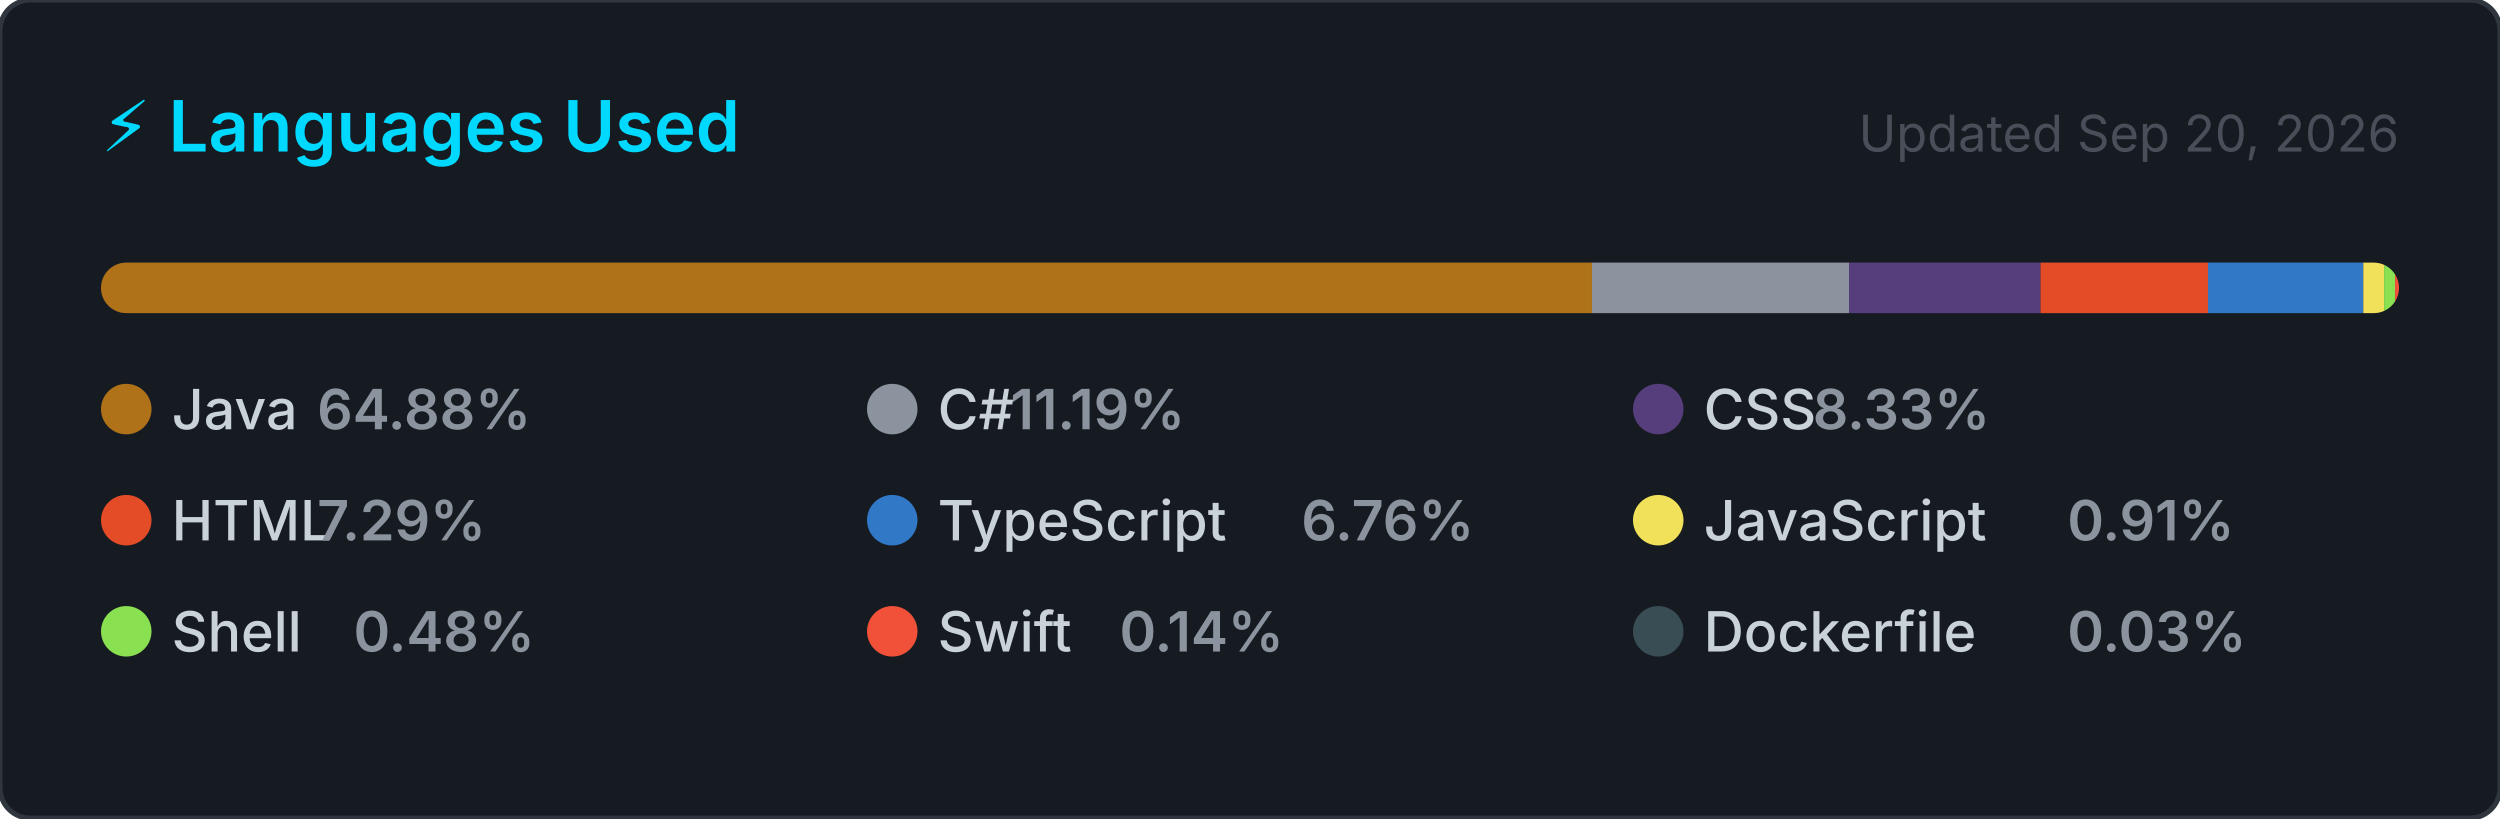
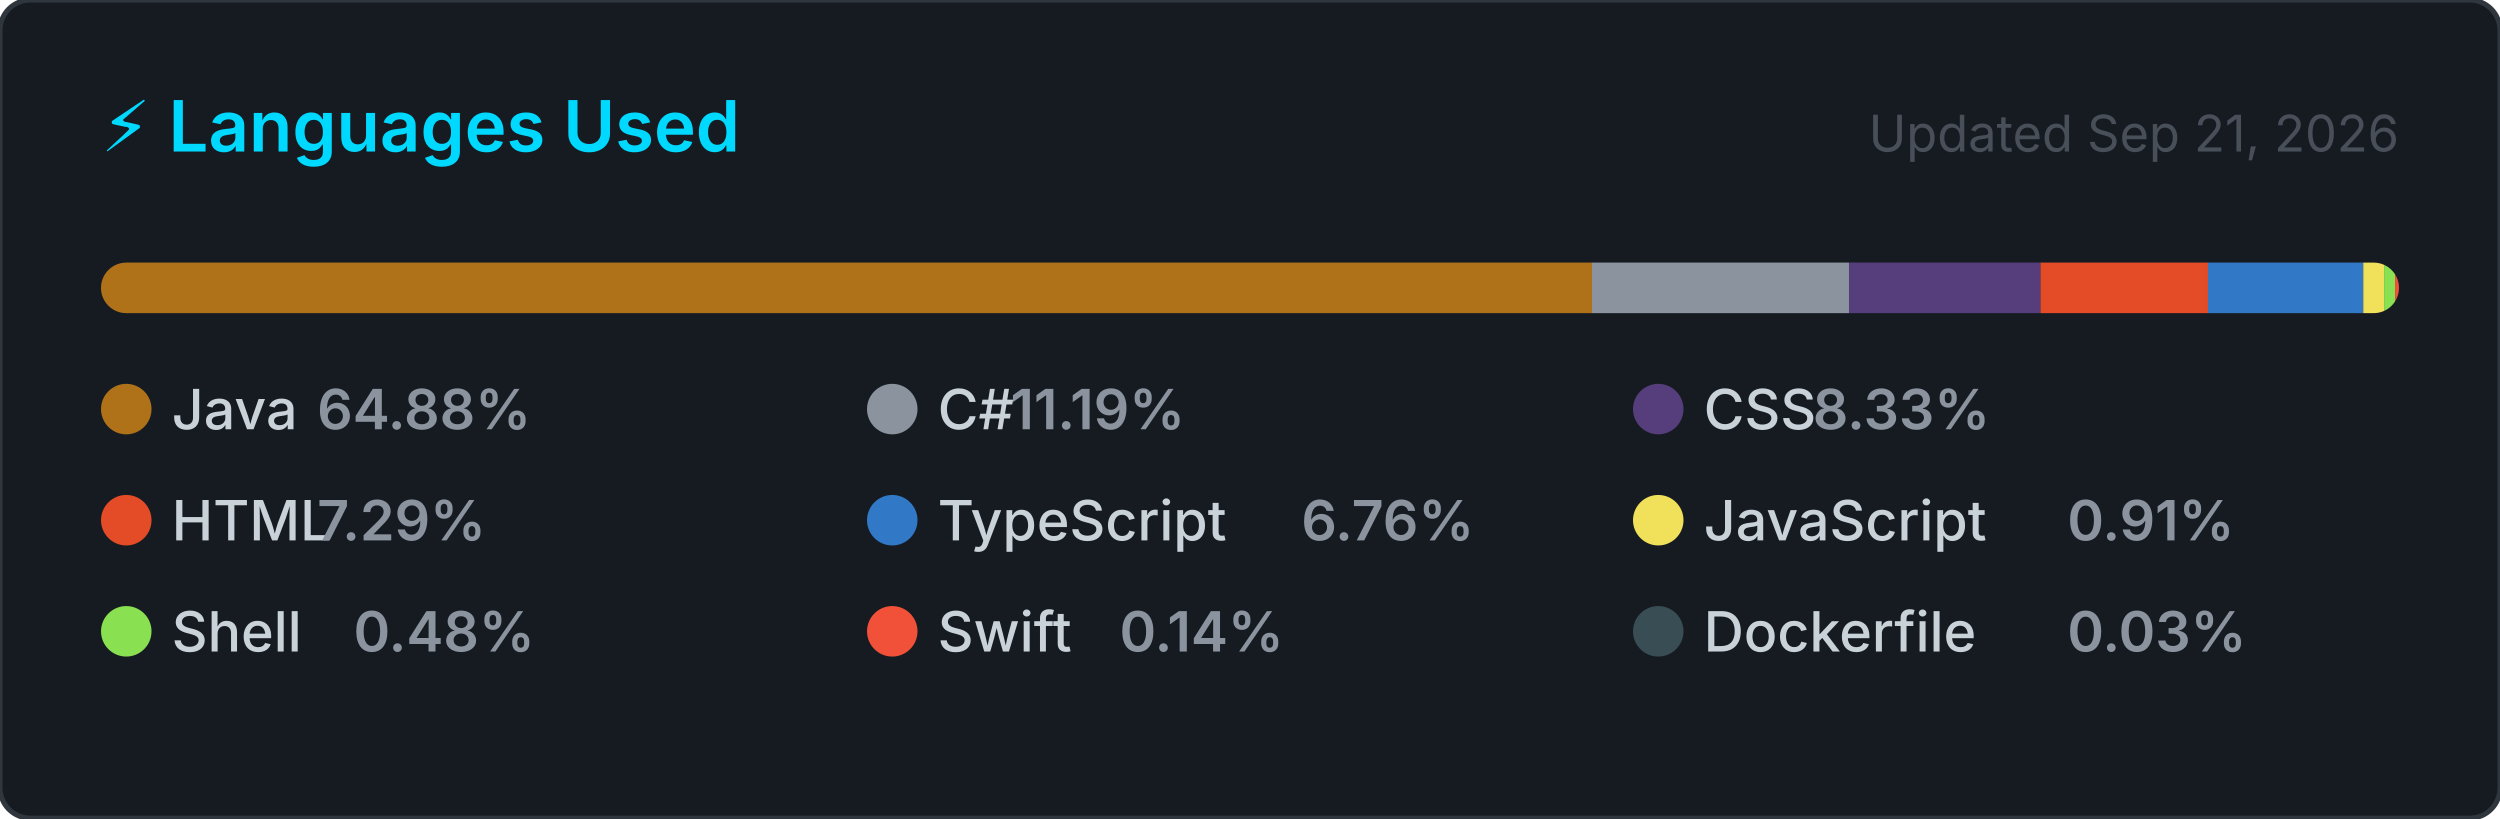
<svg xmlns="http://www.w3.org/2000/svg" width="495" height="162" viewBox="0 0 495 162" role="img" aria-label="Top programming languages for NaXeMate">
  <style>
    .card      { fill: #161b22; stroke: #30363d; stroke-width: 1; }
    .title     { font: 600 14px -apple-system, BlinkMacSystemFont, 'Segoe UI', sans-serif; fill: #00D9FF; }
    .updated   { font: 400 10px -apple-system, BlinkMacSystemFont, 'Segoe UI', sans-serif; fill: #484f58; }
    .lang-name { font: 500 11px -apple-system, BlinkMacSystemFont, 'Segoe UI', sans-serif; fill: #c9d1d9; }
    .lang-pct  { font: 600 11px -apple-system, BlinkMacSystemFont, 'Segoe UI', sans-serif; fill: #8b949e; }
  </style>
  <defs>
    <clipPath id="bar-clip">
      <rect x="20" y="52" width="455" height="10" rx="5" />
    </clipPath>
  </defs>
  <rect width="495" height="162" rx="6" ry="6" class="card" />
  <text x="20" y="30" class="title">⚡ Languages Used</text>
-   <text x="475" y="30" class="updated" text-anchor="end">Updated Sep 20, 2026</text>
+   <text x="475" y="30" class="updated" text-anchor="end">Updated Sep 21, 2026</text>
  <rect x="20" y="52" width="455" height="10" rx="5" fill="#21262d" />
  <g clip-path="url(#bar-clip)">
    <rect x="20.00" y="52" width="295.21" height="10" fill="#b07219" />
    <rect x="315.21" y="52" width="50.89" height="10" fill="#8b949e" />
    <rect x="366.11" y="52" width="37.91" height="10" fill="#563d7c" />
    <rect x="404.02" y="52" width="33.16" height="10" fill="#e34c26" />
    <rect x="437.18" y="52" width="30.75" height="10" fill="#3178c6" />
    <rect x="467.93" y="52" width="4.12" height="10" fill="#f1e05a" />
    <rect x="472.05" y="52" width="2.17" height="10" fill="#89e051" />
    <rect x="474.22" y="52" width="2.00" height="10" fill="#F05138" />
    <rect x="476.22" y="52" width="2.00" height="10" fill="#384d54" />
  </g>
  <g transform="translate(20, 76)">
    <circle cx="5" cy="5" r="5" fill="#b07219" />
    <text x="14" y="9" class="lang-name">Java</text>
    <text x="14" y="9" class="lang-pct" dx="28.8">64.88%</text>
  </g>
  <g transform="translate(171.6667, 76)">
    <circle cx="5" cy="5" r="5" fill="#8b949e" />
    <text x="14" y="9" class="lang-name">C#</text>
    <text x="14" y="9" class="lang-pct" dx="14.4">11.19%</text>
  </g>
  <g transform="translate(323.3333, 76)">
    <circle cx="5" cy="5" r="5" fill="#563d7c" />
    <text x="14" y="9" class="lang-name">CSS</text>
    <text x="14" y="9" class="lang-pct" dx="21.6">8.33%</text>
  </g>
  <g transform="translate(20, 98)">
    <circle cx="5" cy="5" r="5" fill="#e34c26" />
    <text x="14" y="9" class="lang-name">HTML</text>
    <text x="14" y="9" class="lang-pct" dx="28.8">7.29%</text>
  </g>
  <g transform="translate(171.6667, 98)">
    <circle cx="5" cy="5" r="5" fill="#3178c6" />
    <text x="14" y="9" class="lang-name">TypeScript</text>
    <text x="14" y="9" class="lang-pct" dx="72">6.76%</text>
  </g>
  <g transform="translate(323.3333, 98)">
    <circle cx="5" cy="5" r="5" fill="#f1e05a" />
    <text x="14" y="9" class="lang-name">JavaScript</text>
    <text x="14" y="9" class="lang-pct" dx="72">0.91%</text>
  </g>
  <g transform="translate(20, 120)">
    <circle cx="5" cy="5" r="5" fill="#89e051" />
    <text x="14" y="9" class="lang-name">Shell</text>
    <text x="14" y="9" class="lang-pct" dx="36">0.48%</text>
  </g>
  <g transform="translate(171.6667, 120)">
    <circle cx="5" cy="5" r="5" fill="#F05138" />
    <text x="14" y="9" class="lang-name">Swift</text>
    <text x="14" y="9" class="lang-pct" dx="36">0.14%</text>
  </g>
  <g transform="translate(323.3333, 120)">
    <circle cx="5" cy="5" r="5" fill="#384d54" />
    <text x="14" y="9" class="lang-name">Dockerfile</text>
    <text x="14" y="9" class="lang-pct" dx="72">0.03%</text>
  </g>
</svg>
